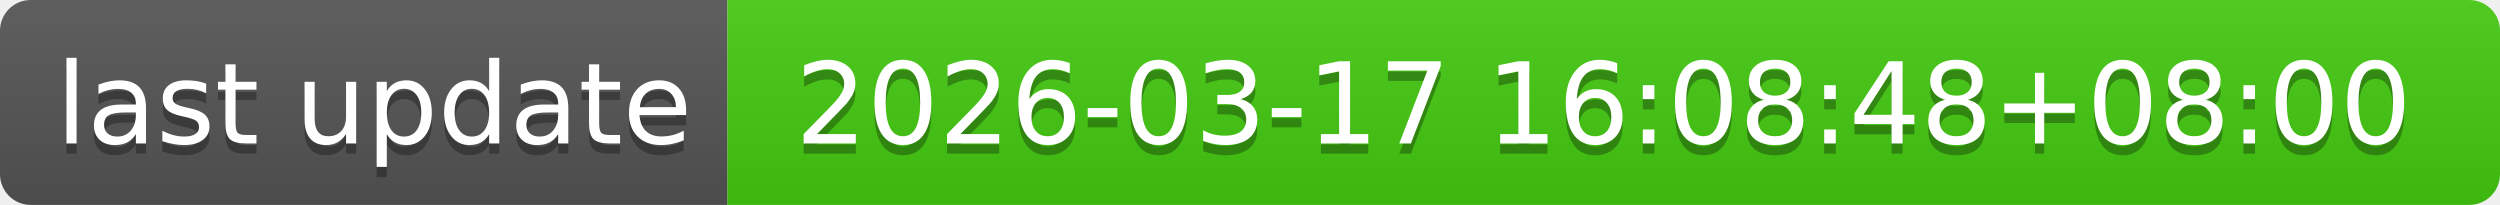
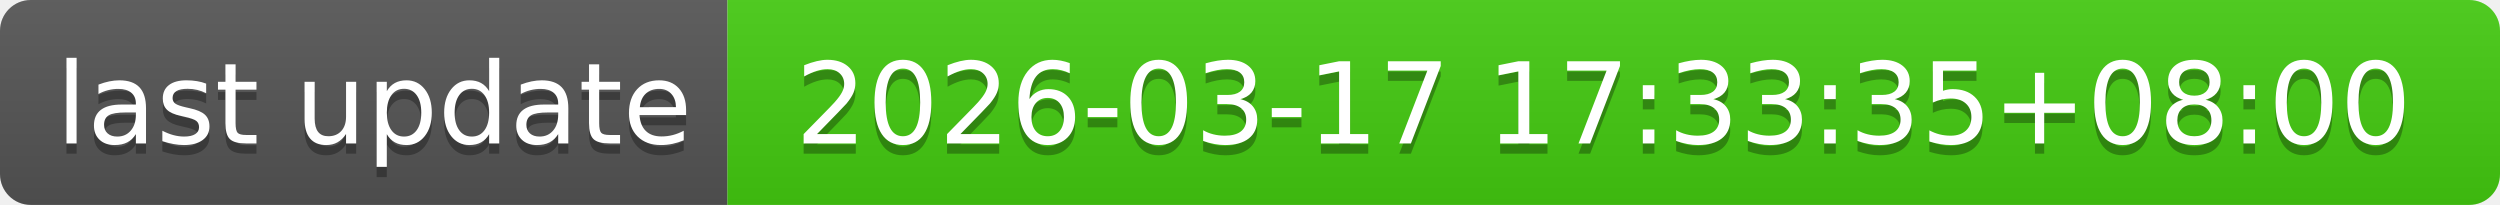
- <svg xmlns="http://www.w3.org/2000/svg" width="244" height="20" role="img" aria-label="last update: 2026-03-17 16:08:48+08:00">
+ <svg xmlns="http://www.w3.org/2000/svg" width="244" height="20" role="img" aria-label="last update: 2026-03-17 17:33:35+08:00">
  <linearGradient id="s" x2="0" y2="100%">
    <stop offset="0" stop-color="#bbb" stop-opacity=".1" />
    <stop offset="1" stop-opacity=".1" />
  </linearGradient>
  <clipPath id="r">
    <rect width="244" height="20" rx="3" fill="#fff" />
  </clipPath>
  <g clip-path="url(#r)">
    <rect width="71" height="20" fill="#555" />
    <rect x="71" width="173" height="20" fill="#4c1" />
    <rect width="244" height="20" fill="url(#s)" />
  </g>
  <g fill="#fff" text-anchor="middle" font-family="Verdana,Geneva,DejaVu Sans,sans-serif" text-rendering="geometricPrecision" font-size="110">
    <text aria-hidden="true" x="365" y="150" fill="#010101" fill-opacity=".3" transform="scale(.1)" textLength="610">last update</text>
    <text x="365" y="140" transform="scale(.1)" fill="#fff" textLength="610">last update</text>
-     <text aria-hidden="true" x="1565" y="150" fill="#010101" fill-opacity=".3" transform="scale(.1)" textLength="1630">2026-03-17 16:08:48+08:00</text>
-     <text x="1565" y="140" transform="scale(.1)" fill="#fff" textLength="1630">2026-03-17 16:08:48+08:00</text>
+     <text aria-hidden="true" x="1565" y="150" fill="#010101" fill-opacity=".3" transform="scale(.1)" textLength="1630">2026-03-17 17:33:35+08:00</text>
+     <text x="1565" y="140" transform="scale(.1)" fill="#fff" textLength="1630">2026-03-17 17:33:35+08:00</text>
  </g>
</svg>
